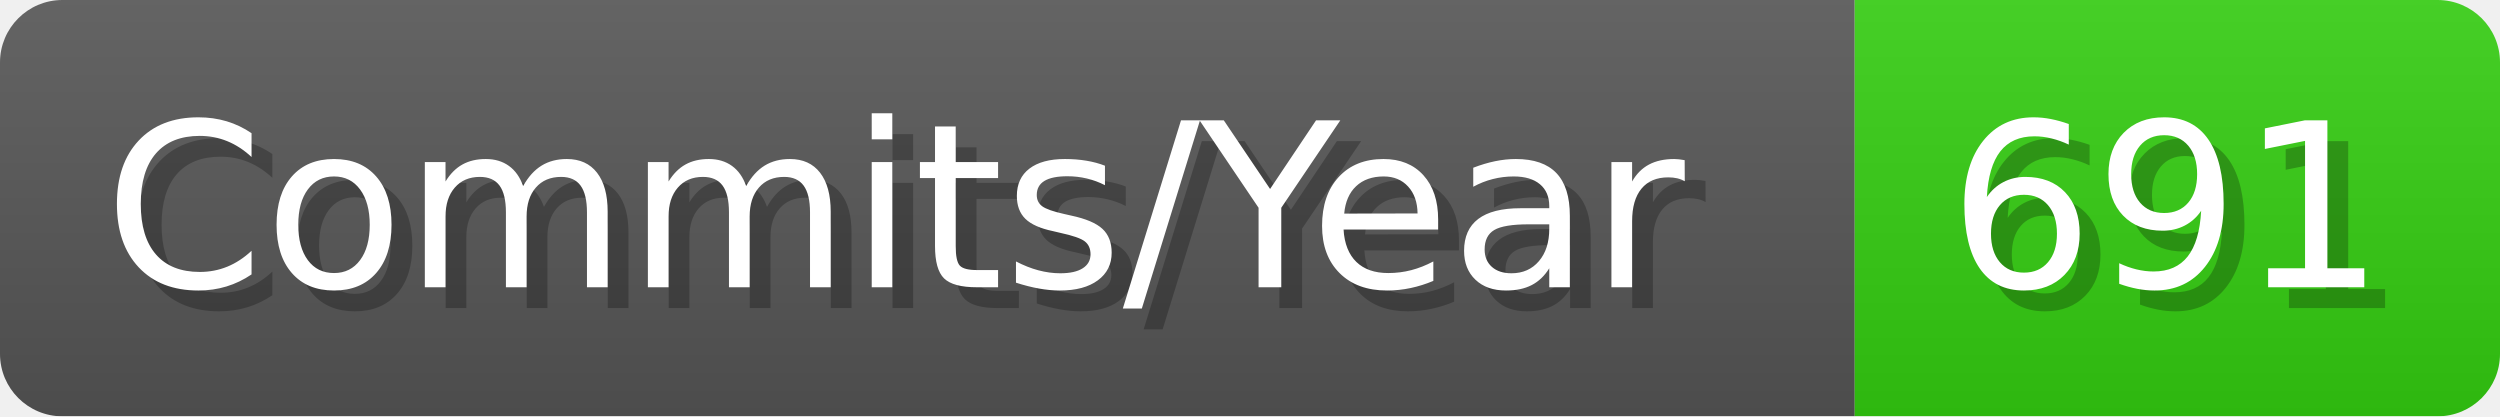
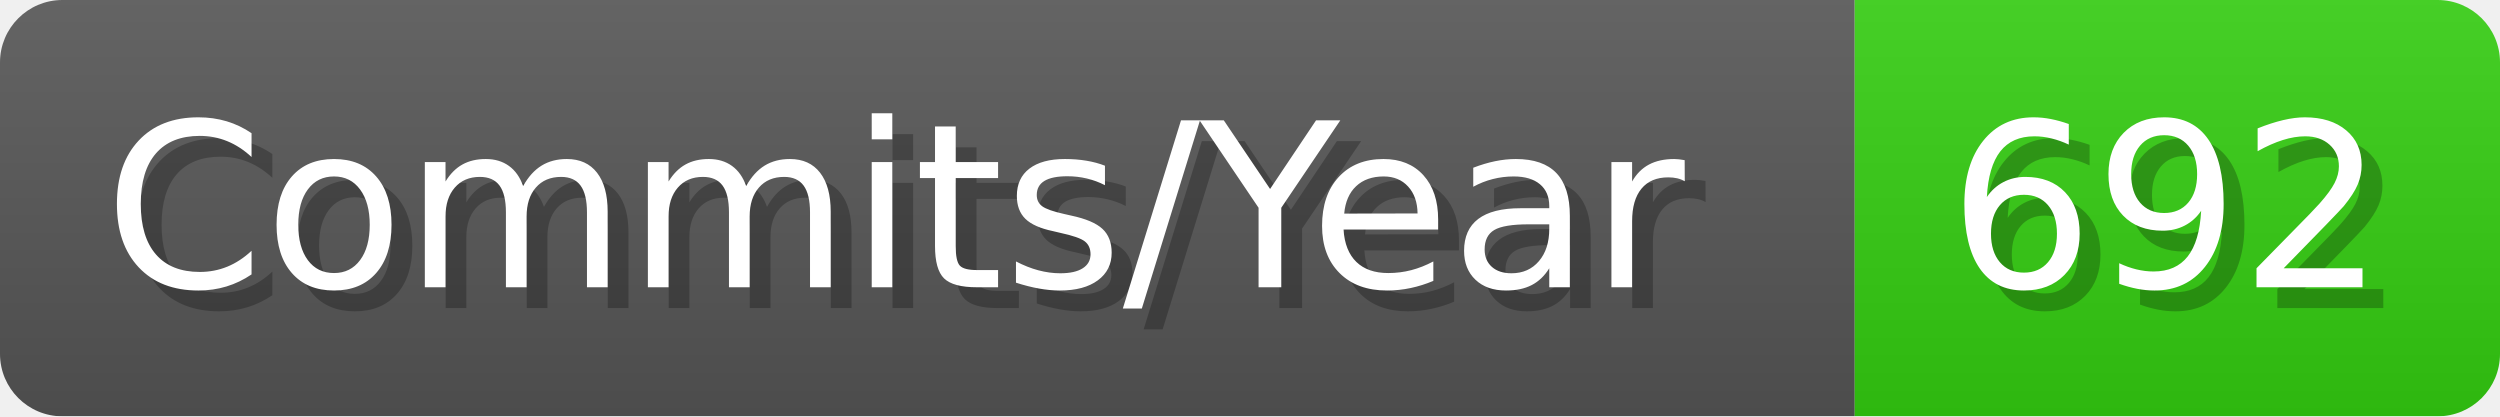
- <svg xmlns="http://www.w3.org/2000/svg" width="120.1" height="20" viewBox="0 0 1201 200" role="img" aria-label="Commits/Year: 691">
+ <svg xmlns="http://www.w3.org/2000/svg" width="120.1" height="20" viewBox="0 0 1201 200" role="img" aria-label="Commits/Year: 692">
  <linearGradient id="aUPdi" x2="0" y2="100%">
    <stop offset="0" stop-opacity=".1" stop-color="#EEE" />
    <stop offset="1" stop-opacity=".1" />
  </linearGradient>
  <mask id="WfAiQ">
    <rect width="1201" height="200" rx="30" fill="#FFF" />
  </mask>
  <g mask="url(#WfAiQ)">
    <rect width="891" height="200" fill="#555" />
    <rect width="310" height="200" fill="#3C1" x="891" />
    <rect width="1201" height="200" fill="url(#aUPdi)" />
  </g>
  <g aria-hidden="true" fill="#fff" text-anchor="start" font-family="Verdana,DejaVu Sans,sans-serif" font-size="110">
    <text x="60" y="148" textLength="791" fill="#000" opacity="0.25">Commits/Year</text>
    <text x="50" y="138" textLength="791">Commits/Year</text>
-     <text x="946" y="148" textLength="210" fill="#000" opacity="0.25">691</text>
-     <text x="936" y="138" textLength="210">691</text>
+     <text x="946" y="148" textLength="210" fill="#000" opacity="0.25">692</text>
+     <text x="936" y="138" textLength="210">692</text>
  </g>
</svg>
